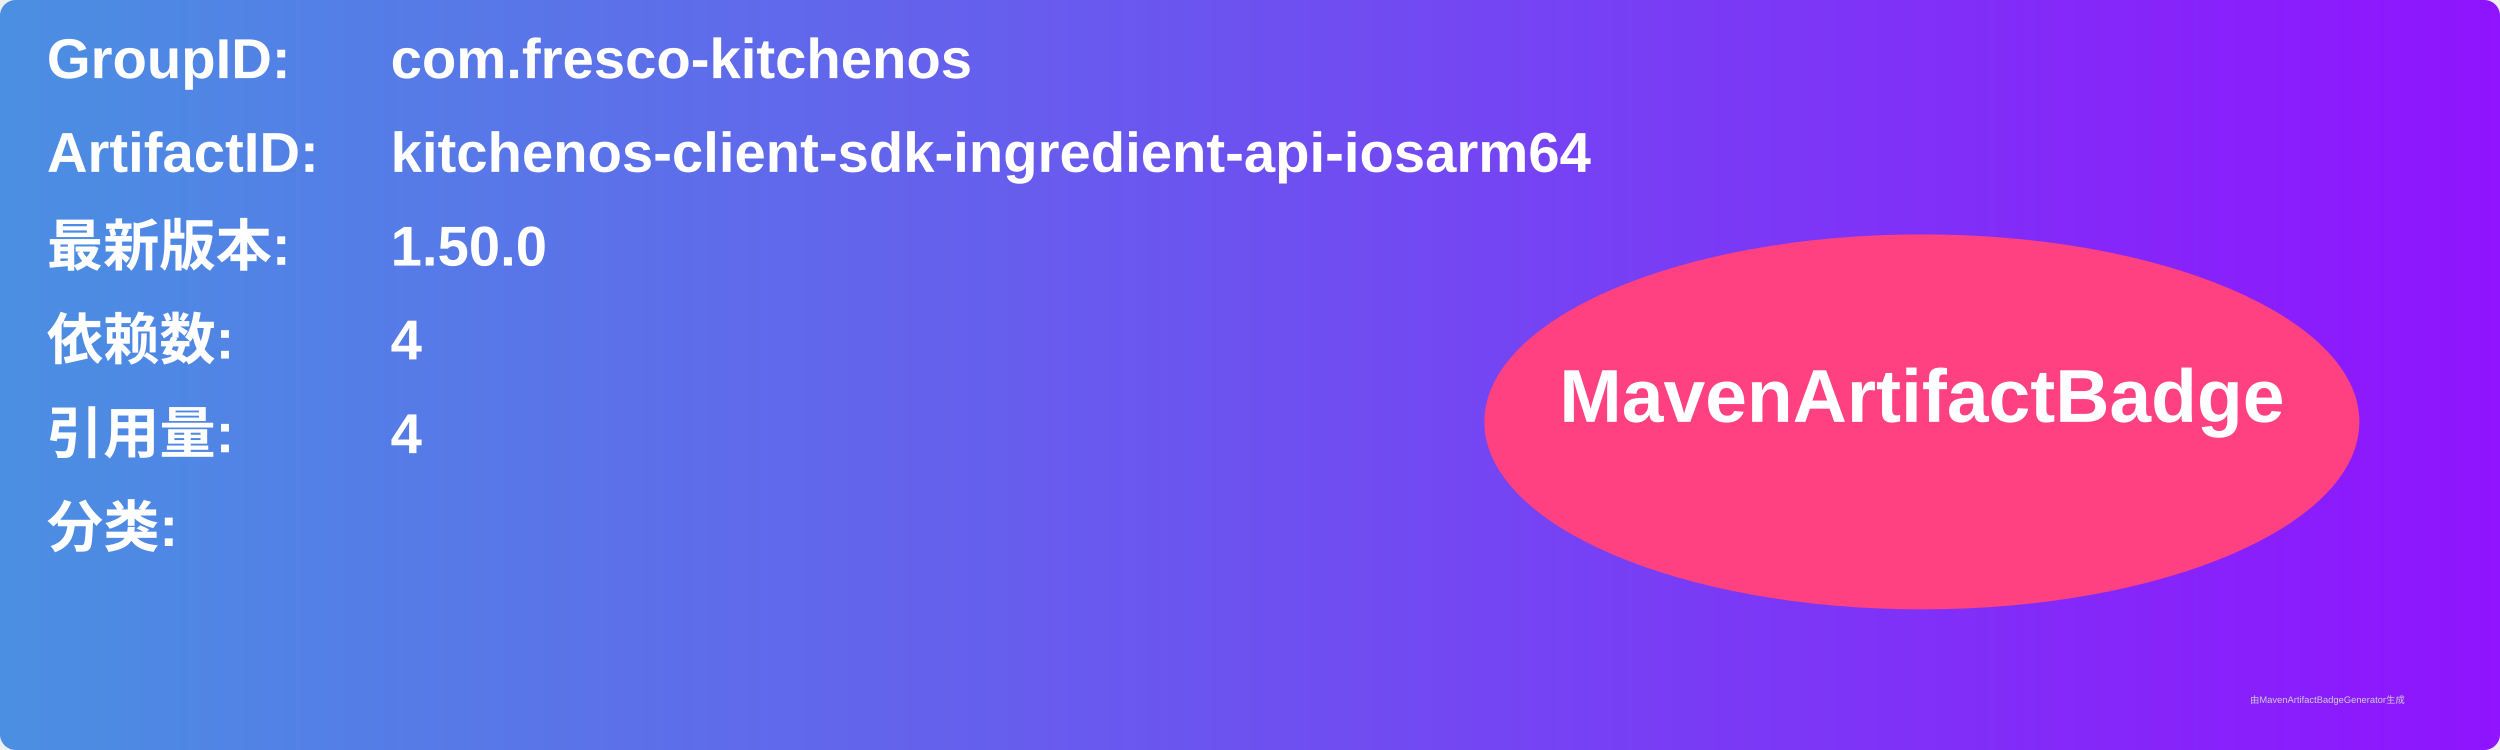
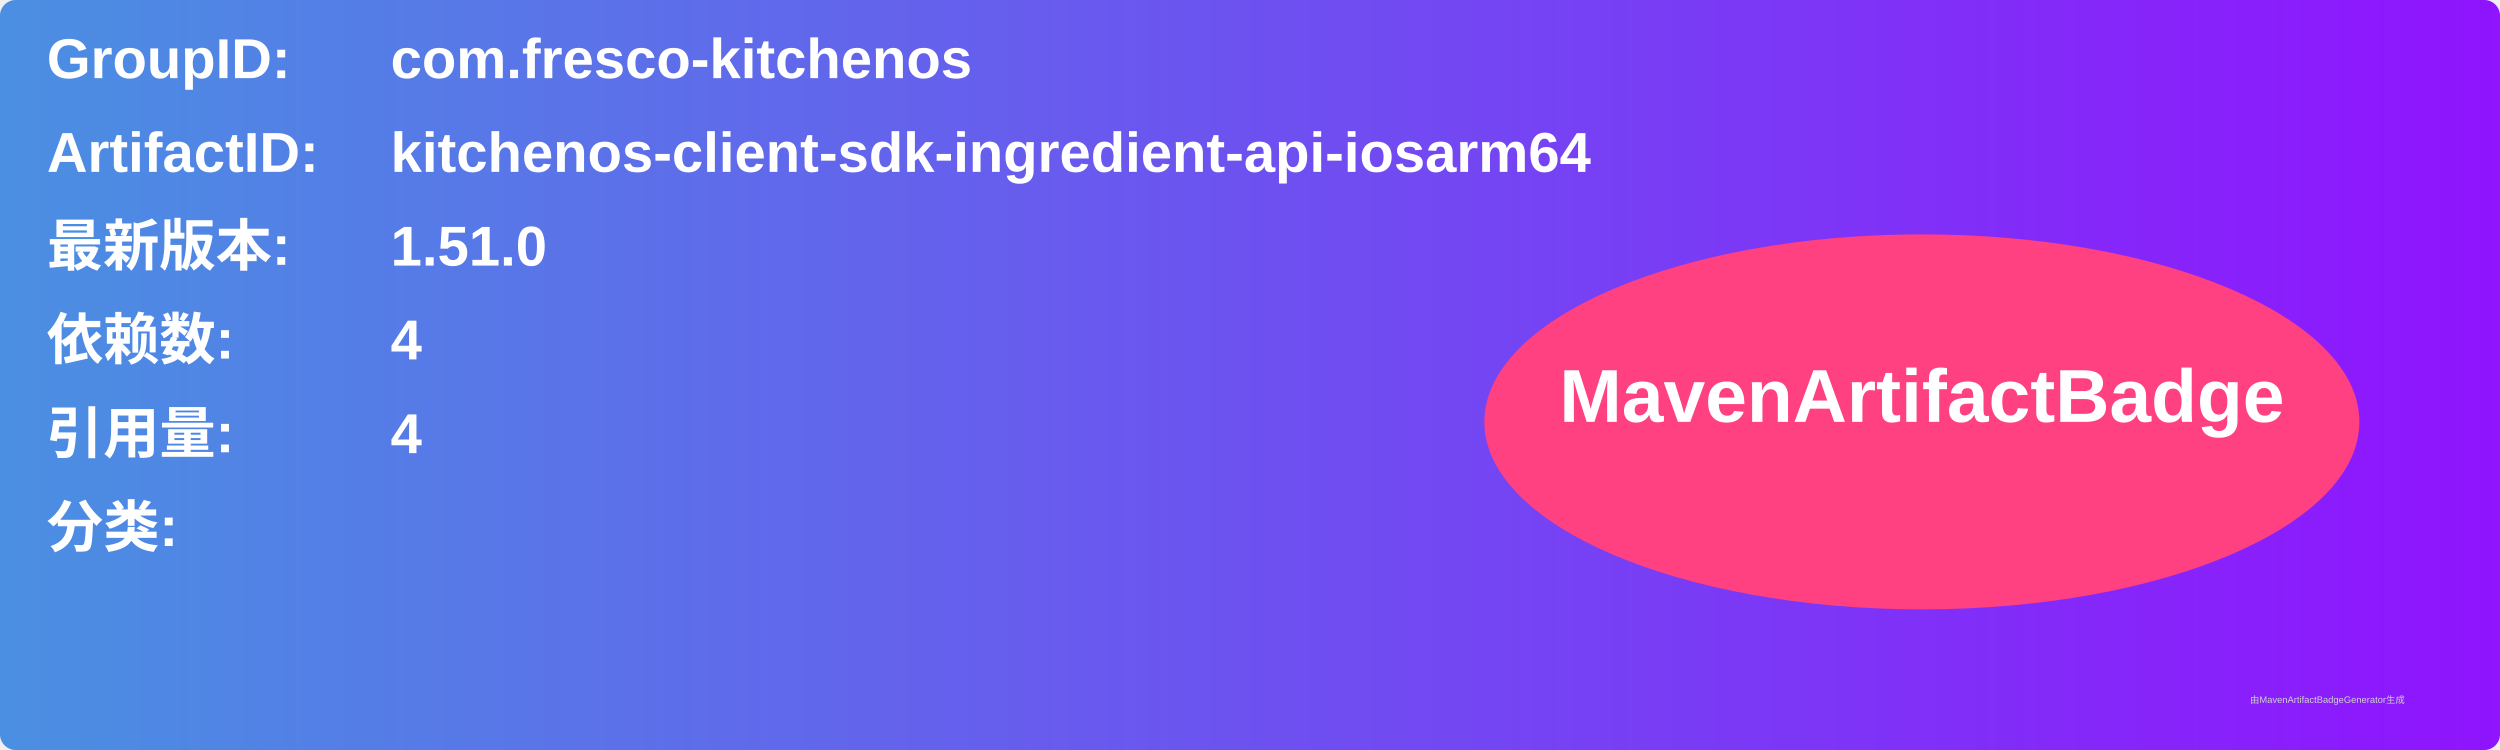
<svg xmlns="http://www.w3.org/2000/svg" width="800" height="240" viewBox="0 0 800 240">
  <linearGradient id="grad" x1="0%" y1="0%" x2="100%" y2="0%">
    <stop offset="0%" stop-color="#4a90e2" />
    <stop offset="100%" stop-color="#9013fe" />
  </linearGradient>
  <rect width="100%" height="100%" rx="5" ry="5" fill="url(#grad)" />
  <g transform="translate(15, 15)">
    <text x="0" y="10" font-family="Arial" font-size="18" fill="white" font-weight="bold" width="260">GroupID:</text>
    <text x="110" y="10" font-family="Arial" font-size="18" fill="white" font-weight="bold" width="460">com.fresco-kitchenos</text>
    <text x="0" y="40" font-family="Arial" font-size="18" fill="white" font-weight="bold" width="260">ArtifactID:</text>
    <text x="110" y="40" font-family="Arial" font-size="18" fill="white" font-weight="bold" width="460">kitchenos-client-sdk-ingredient-api-iosarm64</text>
    <text x="0" y="70" font-family="Arial" font-size="18" fill="white" font-weight="bold">最新版本:</text>
    <text x="110" y="70" font-family="Arial" font-size="18" fill="white" font-weight="bold">
-       <tspan font-weight="bold">1.50.0</tspan>
+       <tspan font-weight="bold">1.51.0</tspan>
    </text>
    <text x="0" y="100" font-family="Arial" font-size="18" fill="white" font-weight="bold">依赖数: </text>
    <text x="110" y="100" font-family="Arial" font-size="18" fill="white">
      <tspan font-weight="bold">4</tspan>
    </text>
    <text x="0" y="130" font-family="Arial" font-size="18" fill="white" font-weight="bold">引用量: </text>
    <text x="110" y="130" font-family="Arial" font-size="18" fill="white">
      <tspan font-weight="bold">4</tspan>
    </text>
    <text x="0" y="160" font-family="Arial" font-size="18" fill="white" font-weight="bold">分类:</text>
    <text x="10" y="190" font-family="Arial" font-size="10" fill="white">
      <tspan font-weight="bold" />
    </text>
    <ellipse cx="600" cy="120" rx="140" ry="60" fill="#ff4081" />
    <text x="600" y="120" text-anchor="middle" font-family="Arial" font-size="24" fill="white" font-weight="bold">MavenArtifactBadge</text>
  </g>
  <text x="720" y="225" font-family="Arial" font-size="3" fill="#d0d0d0">由MavenArtifactBadgeGenerator生成</text>
</svg>
